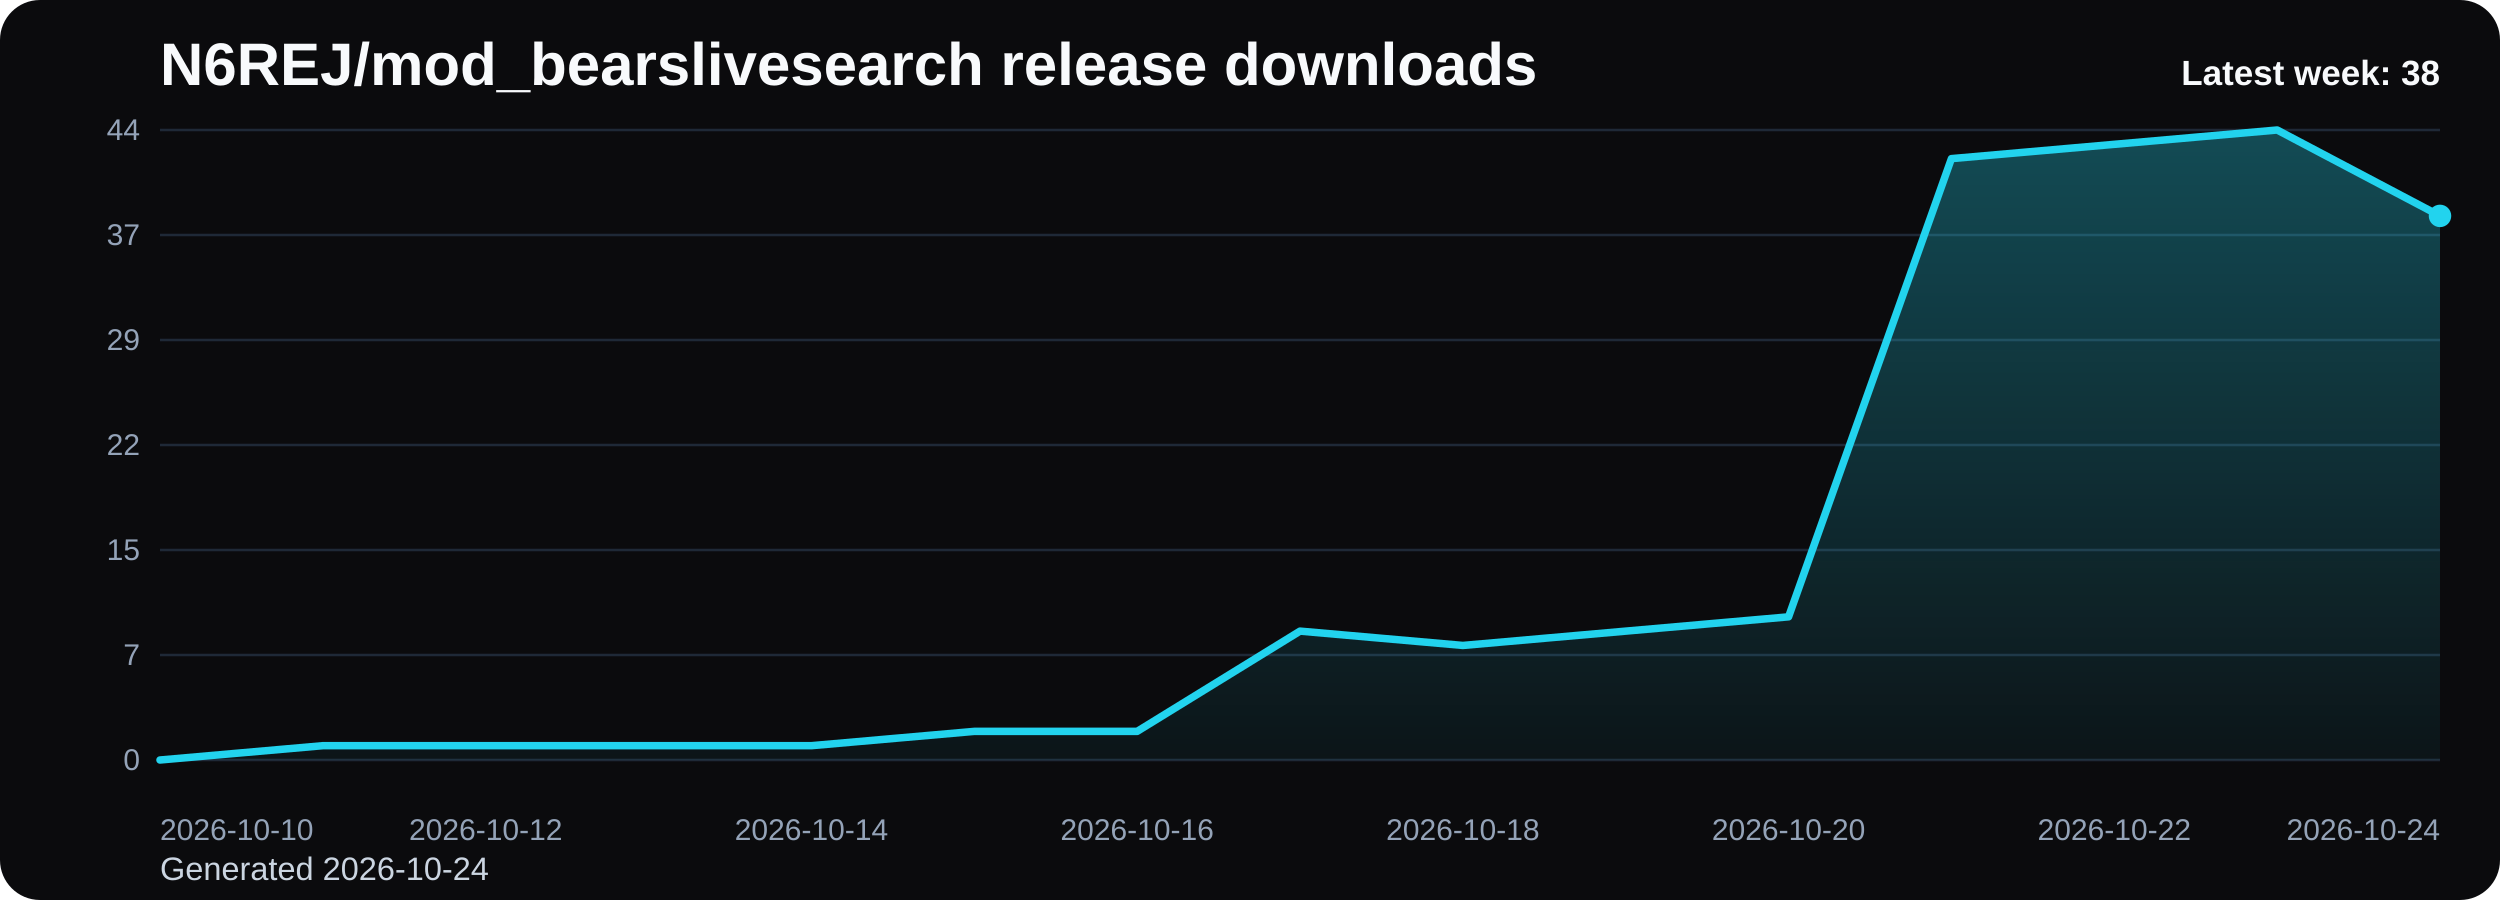
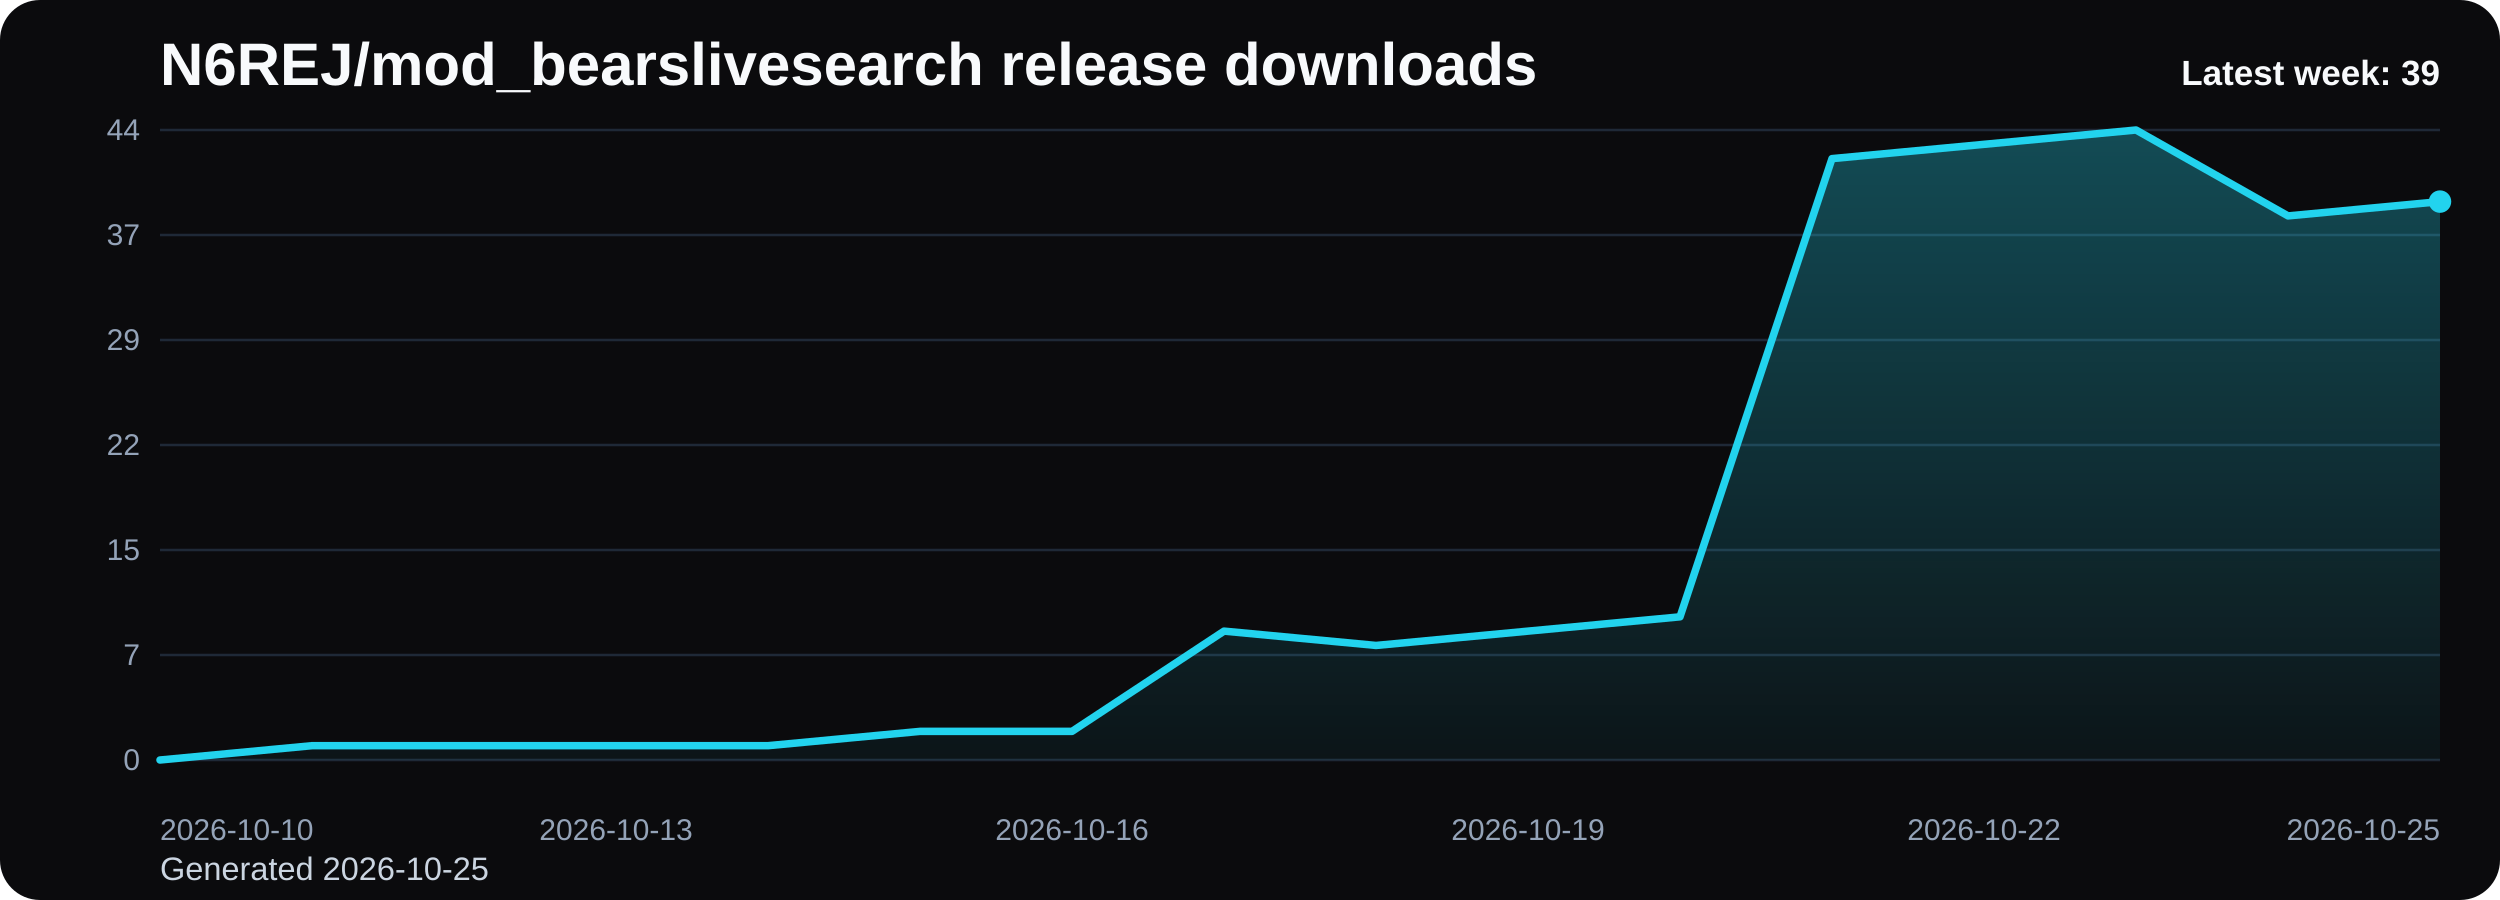
<svg xmlns="http://www.w3.org/2000/svg" viewBox="0 0 1000 360" role="img" aria-label="N6REJ/mod_bearslivesearch release downloads chart">
  <defs>
    <linearGradient id="fill-weekly-black" x1="0" y1="0" x2="0" y2="1">
      <stop offset="0%" stop-color="#22d3ee" stop-opacity="0.32" />
      <stop offset="100%" stop-color="#22d3ee" stop-opacity="0.05" />
    </linearGradient>
    <style>
      .bg { fill: #0b0b0d; }
      .title { font: 700 24px Arial, sans-serif; fill: #f8fafc; }
      .sub { font: 400 13px Arial, sans-serif; fill: #cbd5e1; }
      .grid { stroke: #1f2937; stroke-width: 1; }
      .axis { font: 400 12px Arial, sans-serif; fill: #94a3b8; }
      .line { fill: none; stroke: #22d3ee; stroke-width: 3; stroke-linecap: round; stroke-linejoin: round; }
      .dot { fill: #22d3ee; }
      .value { font: 600 11px Arial, sans-serif; fill: #cbd5e1; }
      .latest { font: 700 14px Arial, sans-serif; fill: #f8fafc; }
    </style>
  </defs>
  <rect class="bg" x="0" y="0" width="1000" height="360" rx="16" />
  <text class="title" x="64" y="34">N6REJ/mod_bearslivesearch release downloads</text>
-   <text class="sub" x="64" y="352">Generated 2026-10-24</text>
+   <text class="sub" x="64" y="352">Generated 2026-10-25</text>
  <line x1="64" y1="52.00" x2="976" y2="52.00" class="grid" />
  <text x="56" y="56.00" text-anchor="end" class="axis">44</text>
  <line x1="64" y1="94.00" x2="976" y2="94.00" class="grid" />
  <text x="56" y="98.00" text-anchor="end" class="axis">37</text>
  <line x1="64" y1="136.00" x2="976" y2="136.00" class="grid" />
  <text x="56" y="140.00" text-anchor="end" class="axis">29</text>
  <line x1="64" y1="178.00" x2="976" y2="178.00" class="grid" />
  <text x="56" y="182.00" text-anchor="end" class="axis">22</text>
  <line x1="64" y1="220.00" x2="976" y2="220.00" class="grid" />
  <text x="56" y="224.00" text-anchor="end" class="axis">15</text>
  <line x1="64" y1="262.00" x2="976" y2="262.00" class="grid" />
  <text x="56" y="266.00" text-anchor="end" class="axis">7</text>
  <line x1="64" y1="304.00" x2="976" y2="304.00" class="grid" />
  <text x="56" y="308.00" text-anchor="end" class="axis">0</text>
-   <path d="M 64.00 304 L 64.00 304.00 L 129.14 298.27 L 194.29 298.27 L 259.43 298.27 L 324.57 298.27 L 389.71 292.55 L 454.86 292.55 L 520.00 252.45 L 585.14 258.18 L 650.29 252.45 L 715.43 246.73 L 780.57 63.45 L 845.71 57.73 L 910.86 52.00 L 976.00 86.36 L 976.00 304 Z" fill="url(#fill-weekly-black)" />
-   <polyline class="line" points="64.00,304.00 129.14,298.27 194.29,298.27 259.43,298.27 324.57,298.27 389.71,292.55 454.86,292.55 520.00,252.45 585.14,258.18 650.29,252.45 715.43,246.73 780.57,63.45 845.71,57.73 910.86,52.00 976.00,86.36" />
-   <circle class="dot" cx="976.00" cy="86.36" r="4.5" />
+   <path d="M 64.00 304 L 64.00 304.00 L 124.80 298.27 L 185.60 298.27 L 246.40 298.27 L 307.20 298.27 L 368.00 292.55 L 428.80 292.55 L 489.60 252.45 L 550.40 258.18 L 611.20 252.45 L 672.00 246.73 L 732.80 63.45 L 793.60 57.73 L 854.40 52.00 L 915.20 86.36 L 976.00 80.64 L 976.00 304 Z" fill="url(#fill-weekly-black)" />
+   <polyline class="line" points="64.00,304.00 124.80,298.27 185.60,298.27 246.40,298.27 307.20,298.27 368.00,292.55 428.80,292.55 489.60,252.45 550.40,258.18 611.20,252.45 672.00,246.73 732.80,63.45 793.60,57.73 854.40,52.00 915.20,86.36 976.00,80.64" />
+   <circle class="dot" cx="976.00" cy="80.64" r="4.5" />
  <text class="axis" x="64.00" y="336" text-anchor="start">2026-10-10</text>
-   <text class="axis" x="194.29" y="336" text-anchor="middle">2026-10-12</text>
-   <text class="axis" x="324.57" y="336" text-anchor="middle">2026-10-14</text>
-   <text class="axis" x="454.86" y="336" text-anchor="middle">2026-10-16</text>
-   <text class="axis" x="585.14" y="336" text-anchor="middle">2026-10-18</text>
-   <text class="axis" x="715.43" y="336" text-anchor="middle">2026-10-20</text>
-   <text class="axis" x="845.71" y="336" text-anchor="middle">2026-10-22</text>
-   <text class="axis" x="976.00" y="336" text-anchor="end">2026-10-24</text>
-   <text class="latest" x="976" y="34" text-anchor="end">Latest week: 38</text>
+   <text class="axis" x="246.40" y="336" text-anchor="middle">2026-10-13</text>
+   <text class="axis" x="428.80" y="336" text-anchor="middle">2026-10-16</text>
+   <text class="axis" x="611.20" y="336" text-anchor="middle">2026-10-19</text>
+   <text class="axis" x="793.60" y="336" text-anchor="middle">2026-10-22</text>
+   <text class="axis" x="976.00" y="336" text-anchor="end">2026-10-25</text>
+   <text class="latest" x="976" y="34" text-anchor="end">Latest week: 39</text>
</svg>
